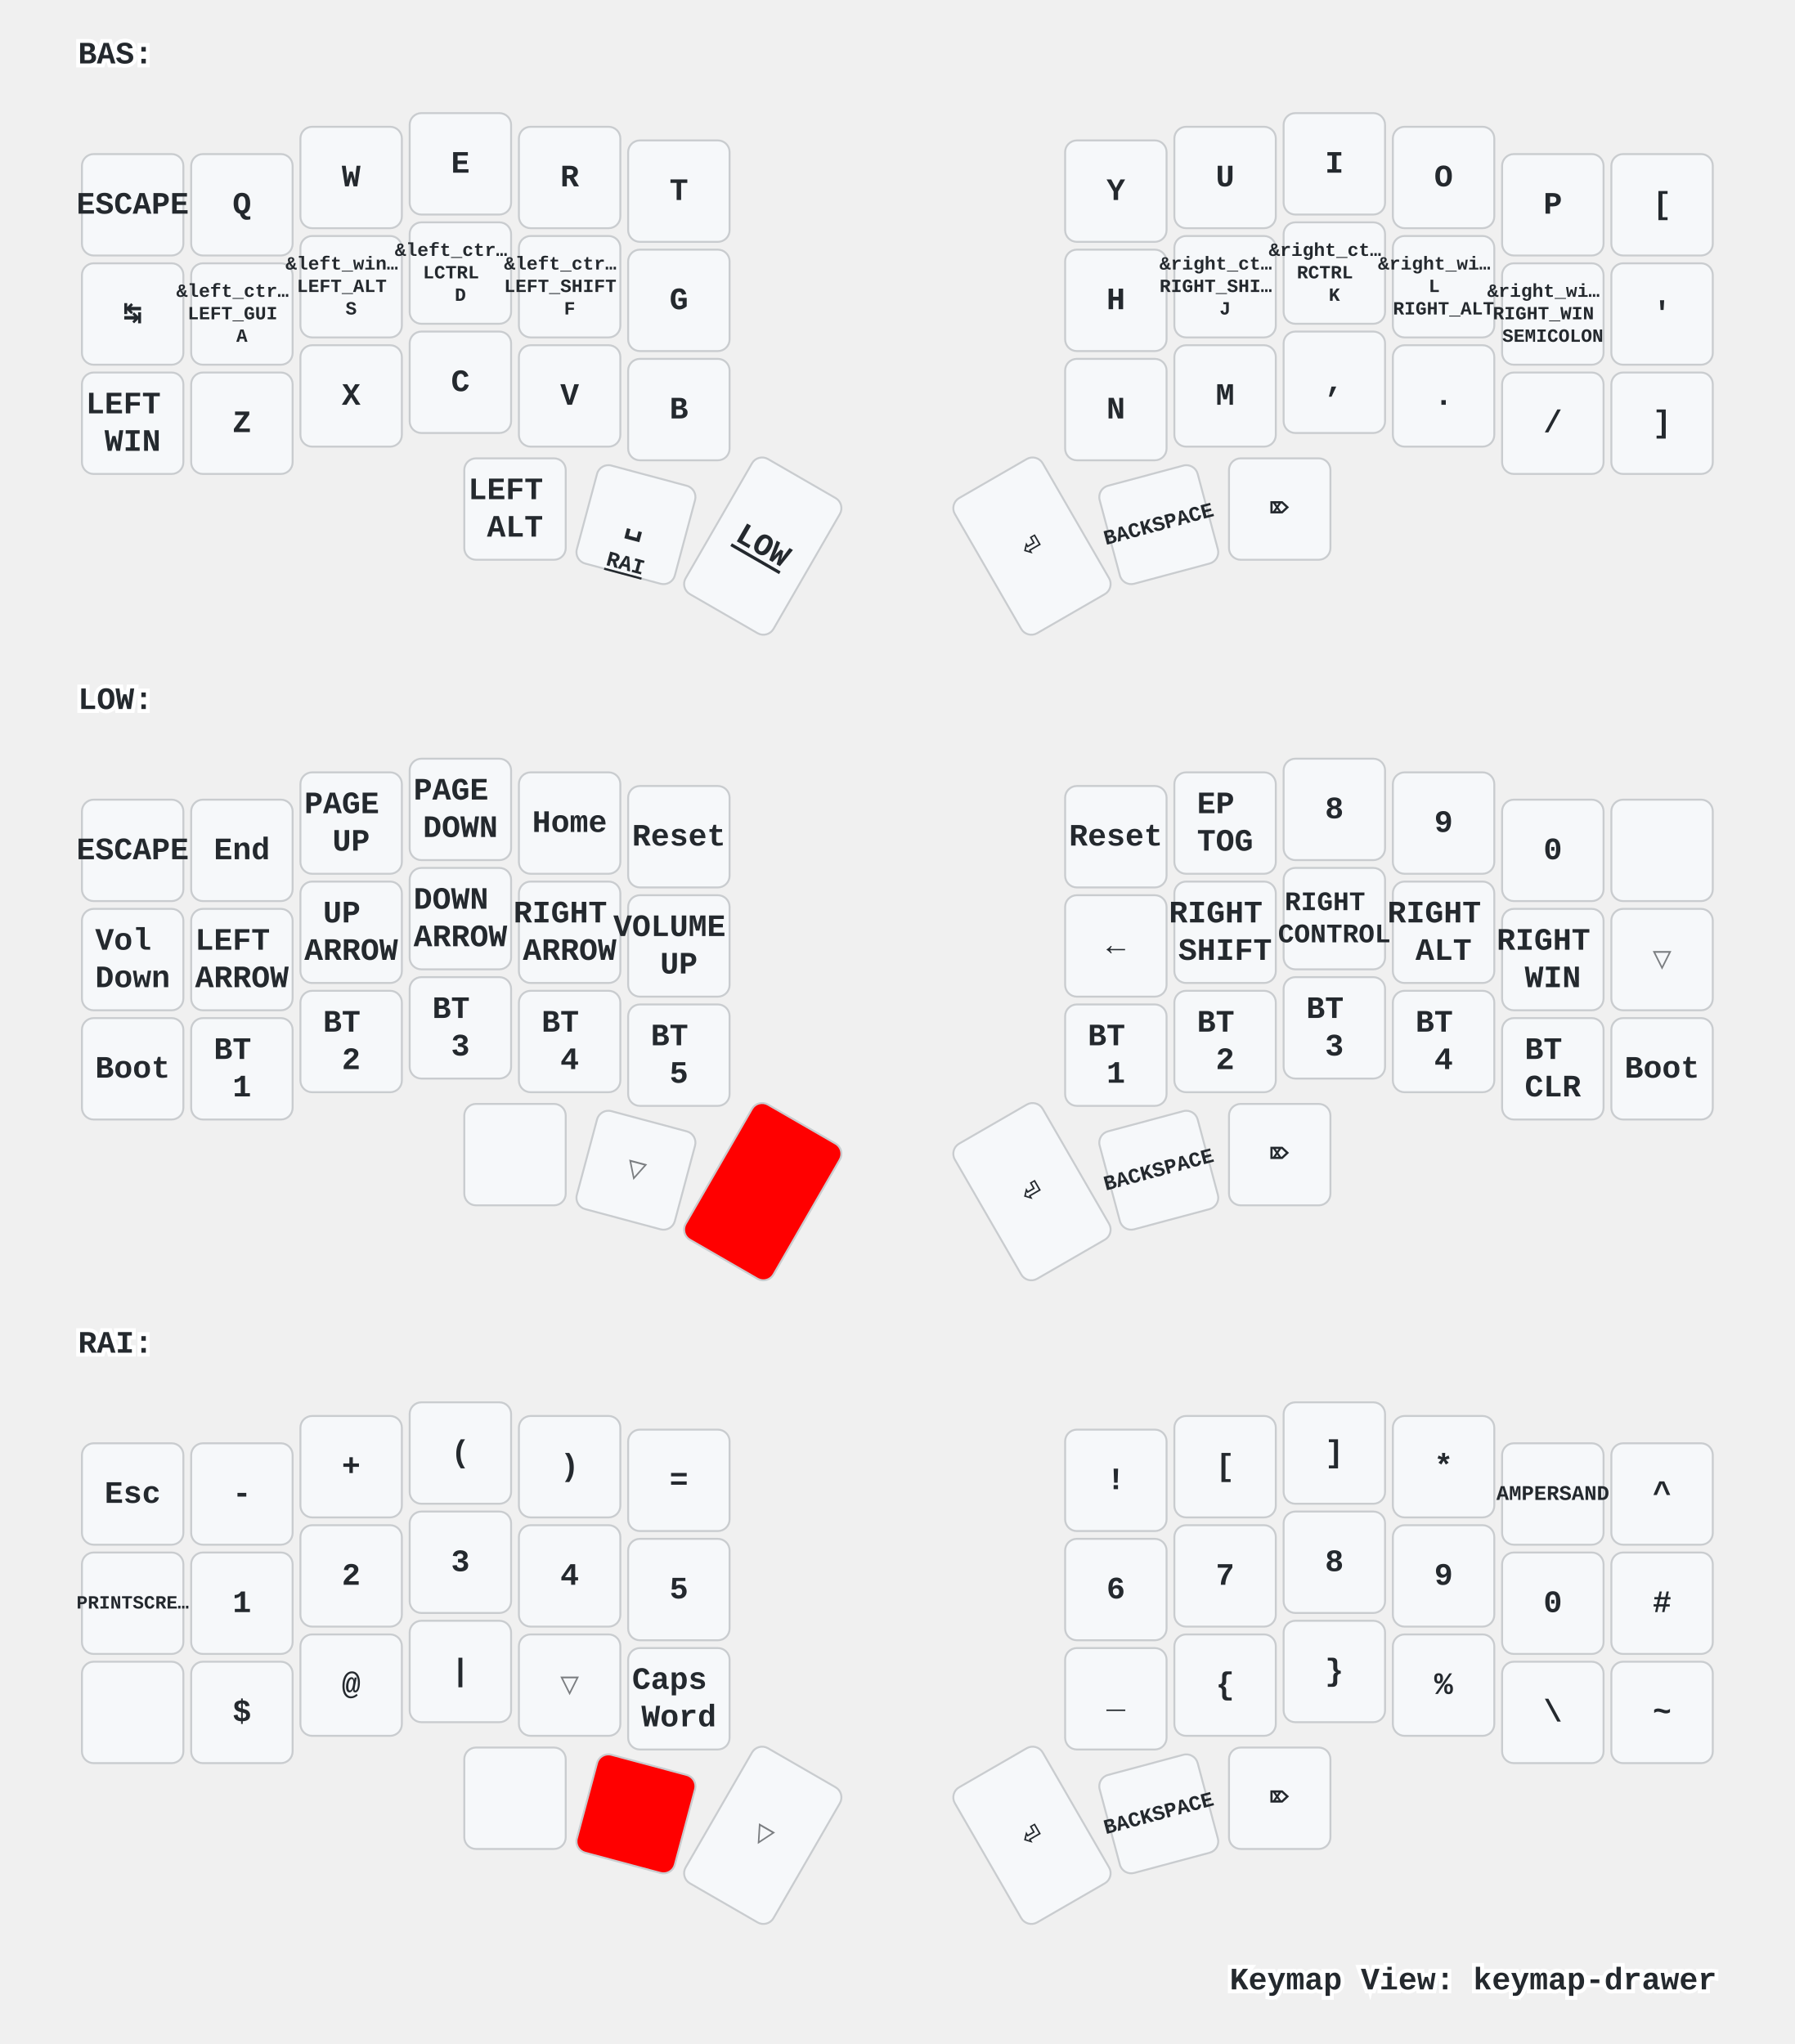
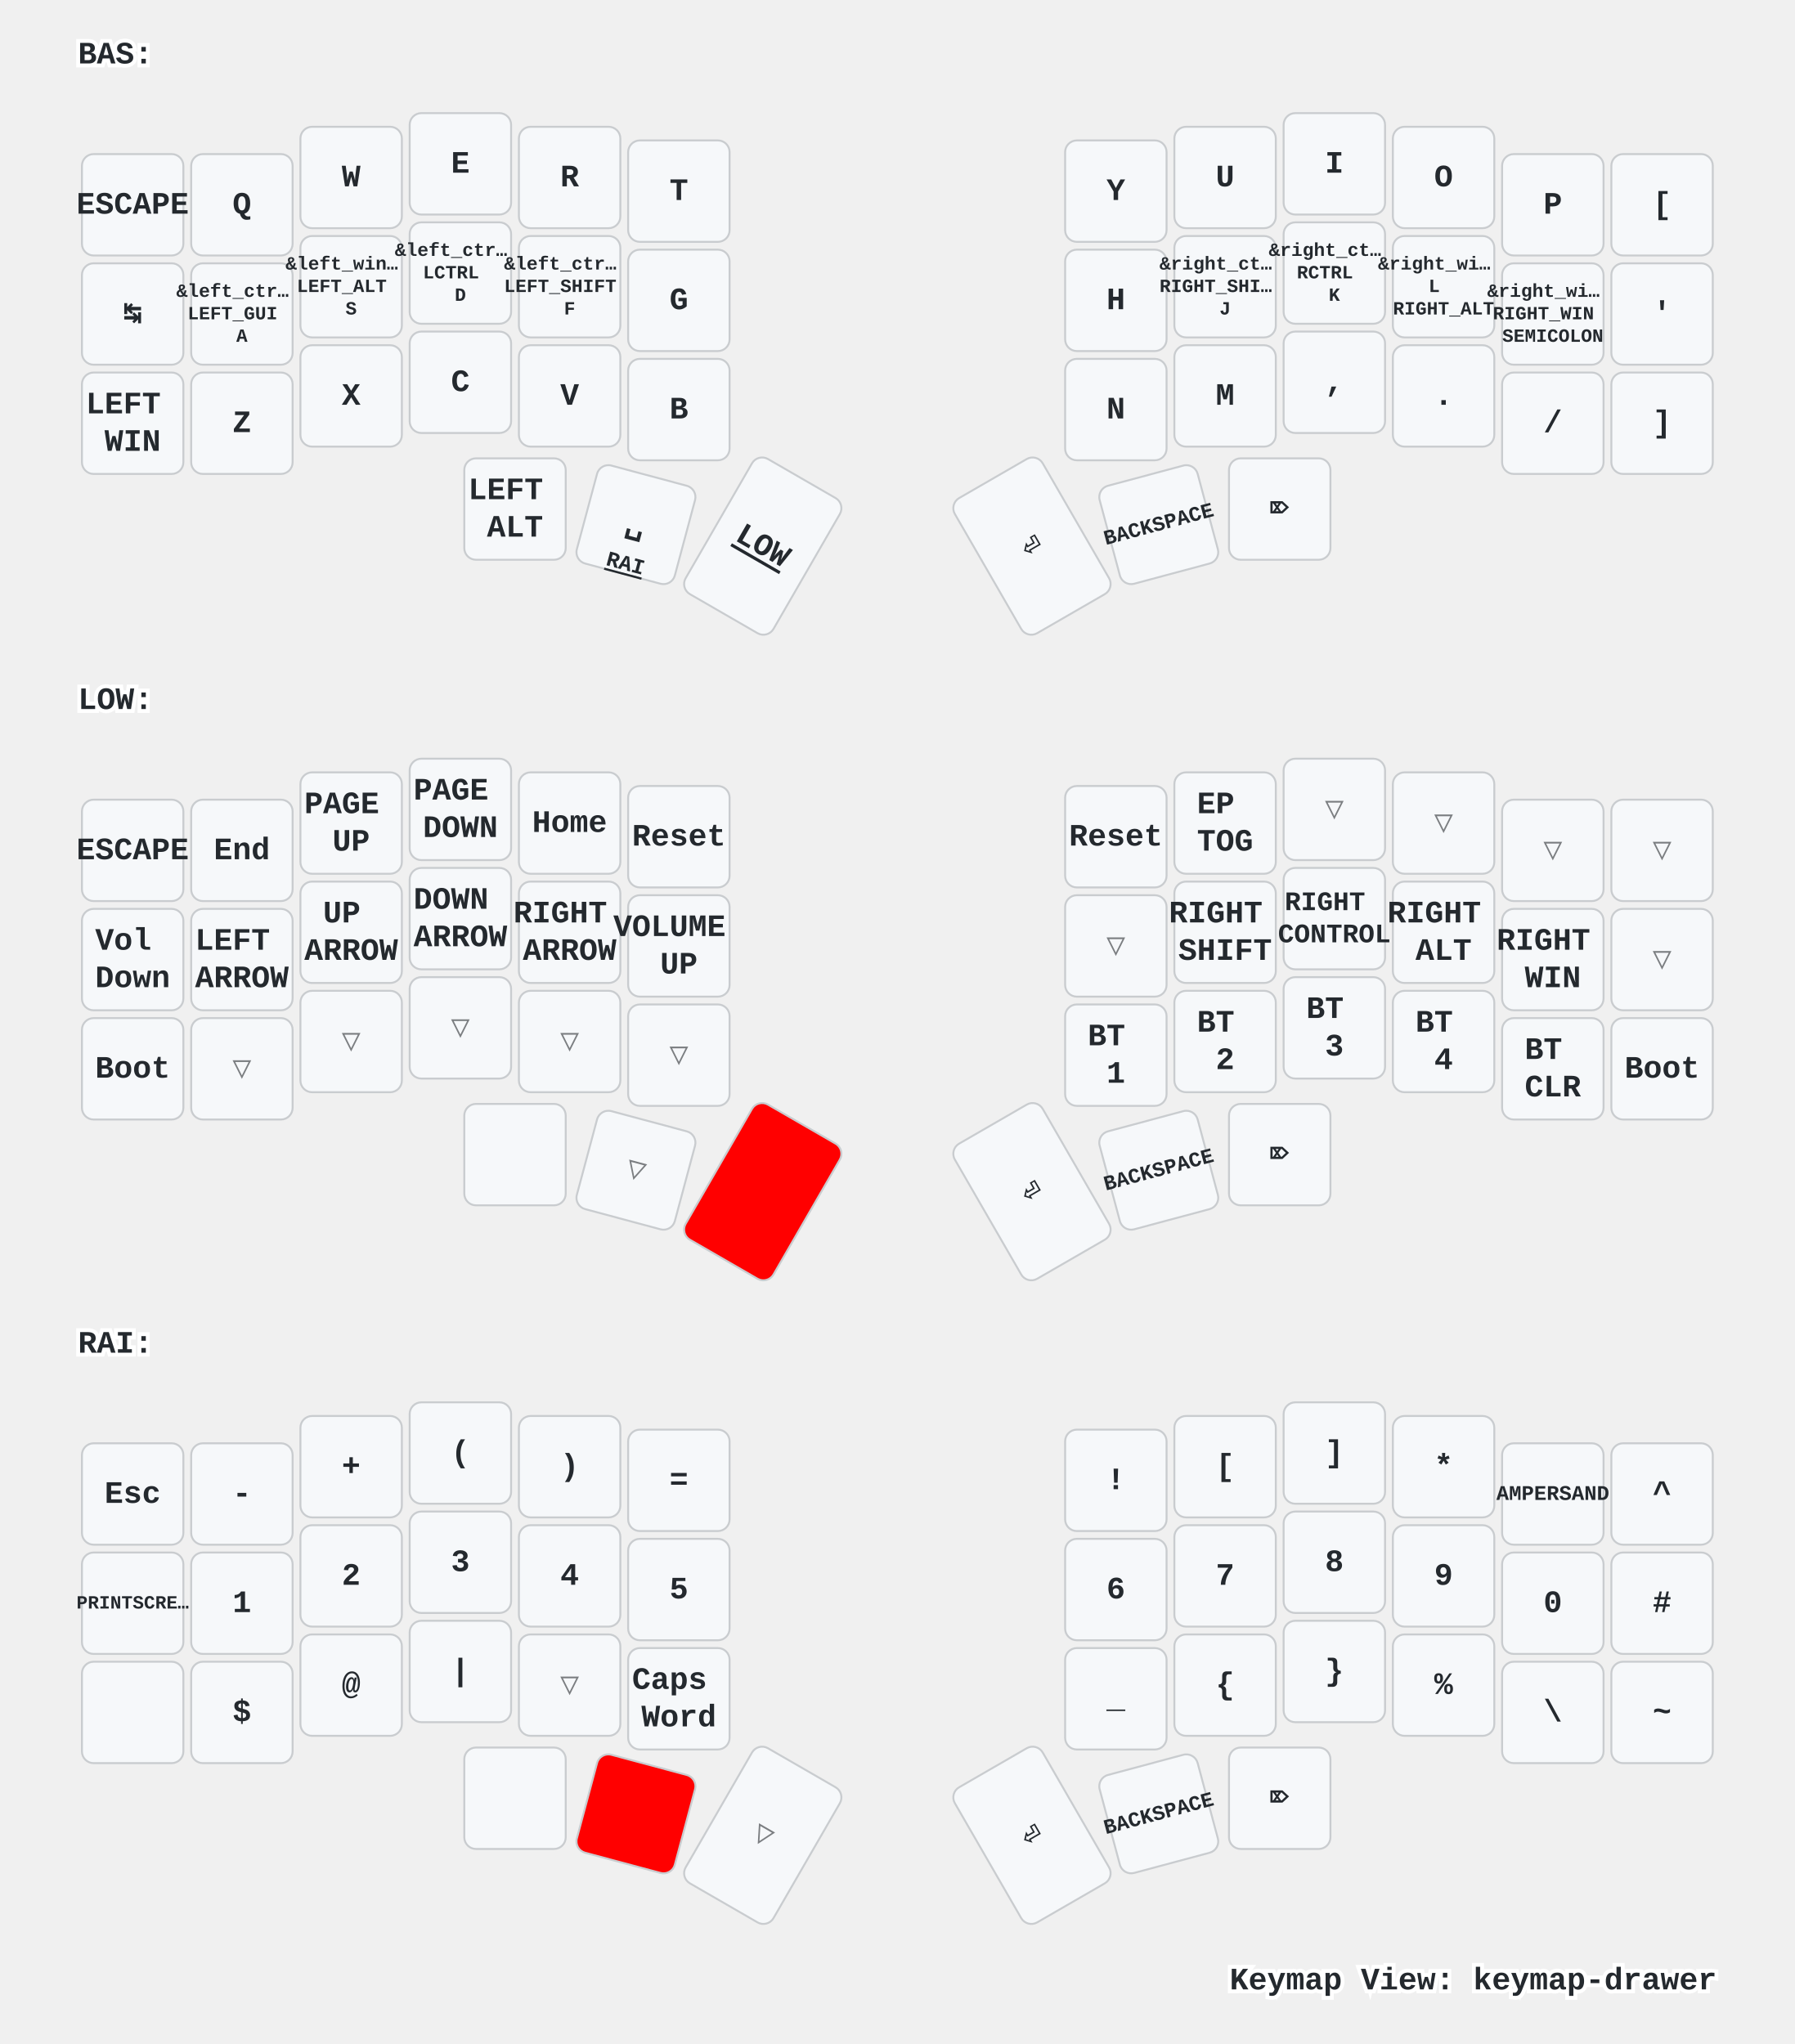
<svg xmlns="http://www.w3.org/2000/svg" xmlns:xlink="http://www.w3.org/1999/xlink" width="920" height="1048" viewBox="0 0 920 1048" class="keymap">
  <defs>/* start glyphs */
<svg id="mdi:apple-keyboard-command">
      <svg id="mdi-apple-keyboard-command" viewBox="0 0 24 24">
        <path d="M6,2A4,4 0 0,1 10,6V8H14V6A4,4 0 0,1 18,2A4,4 0 0,1 22,6A4,4 0 0,1 18,10H16V14H18A4,4 0 0,1 22,18A4,4 0 0,1 18,22A4,4 0 0,1 14,18V16H10V18A4,4 0 0,1 6,22A4,4 0 0,1 2,18A4,4 0 0,1 6,14H8V10H6A4,4 0 0,1 2,6A4,4 0 0,1 6,2M16,18A2,2 0 0,0 18,20A2,2 0 0,0 20,18A2,2 0 0,0 18,16H16V18M14,10H10V14H14V10M6,16A2,2 0 0,0 4,18A2,2 0 0,0 6,20A2,2 0 0,0 8,18V16H6M8,6A2,2 0 0,0 6,4A2,2 0 0,0 4,6A2,2 0 0,0 6,8H8V6M18,8A2,2 0 0,0 20,6A2,2 0 0,0 18,4A2,2 0 0,0 16,6V8H18Z" />
      </svg>
    </svg>
    <svg id="mdi:apple-keyboard-shift">
      <svg id="mdi-apple-keyboard-shift" viewBox="0 0 24 24">
        <path d="M15,18V12H17.17L12,6.83L6.83,12H9V18H15M12,4L22,14H17V20H7V14H2L12,4Z" />
-       </svg>
-     </svg>
-     <svg id="mdi:backspace-outline">
-       <svg id="mdi-backspace-outline" viewBox="0 0 24 24">
-         <path d="M19,15.59L17.59,17L14,13.41L10.41,17L9,15.59L12.59,12L9,8.41L10.41,7L14,10.59L17.59,7L19,8.41L15.41,12L19,15.59M22,3A2,2 0 0,1 24,5V19A2,2 0 0,1 22,21H7C6.31,21 5.77,20.64 5.41,20.11L0,12L5.41,3.88C5.77,3.35 6.31,3 7,3H22M22,5H7L2.28,12L7,19H22V5Z" />
      </svg>
    </svg>
  </defs>/* end glyphs */
<style>/* inherit to force styles through use tags */
svg path {
    fill: inherit;
}

/* font and background color specifications */
svg.keymap {
    font-family: SFMono-Regular,Consolas,Liberation Mono,Menlo,monospace;
    font-size: 14px;
    font-kerning: normal;
    text-rendering: optimizeLegibility;
    fill: #24292e;
}

/* default key styling */
rect.key {
    fill: #f6f8fa;
}

rect.key, rect.combo {
    stroke: #c9cccf;
    stroke-width: 1;
}

/* default key side styling, only used is draw_key_sides is set */
rect.side {
    filter: brightness(90%);
}

/* color accent for combo boxes */
rect.combo, rect.combo-separate {
    fill: #cdf;
}

/* color accent for held keys */
rect.held, rect.combo.held {
    fill: #fdd;
}

/* color accent for ghost (optional) keys */
rect.ghost, rect.combo.ghost {
    stroke-dasharray: 4, 4;
    stroke-width: 2;
}

text {
    text-anchor: middle;
    dominant-baseline: middle;
}

/* styling for layer labels */
text.label {
    font-weight: bold;
    text-anchor: start;
    stroke: white;
    stroke-width: 4;
    paint-order: stroke;
}

/* styling for optional footer */
text.footer {
    text-anchor: end;
    dominant-baseline: auto;
    stroke: white;
    stroke-width: 4;
    paint-order: stroke;
}

/* styling for combo tap, and key non-tap label text */
text.combo, text.hold, text.shifted, text.left, text.right {
    font-size: 11px;
}

text.hold {
    text-anchor: middle;
    dominant-baseline: auto;
}

text.shifted {
    text-anchor: middle;
    dominant-baseline: hanging;
}

text.left {
    text-anchor: start;
}

text.right {
    text-anchor: end;
}

text.layer-activator {
    text-decoration: underline;
}

/* styling for hold/shifted label text in combo box */
text.combo.hold, text.combo.shifted, text.combo.left, text.combo.right {
    font-size: 8px;
}

/* lighter symbol for transparent keys */
text.trans {
    fill: #7b7e81;
}

/* styling for combo dendrons */
path.combo {
    stroke-width: 1;
    stroke: gray;
    fill: none;
}

/* Start Tabler Icons Cleanup */
/* cannot use height/width with glyphs */
.icon-tabler &gt; path {
    fill: inherit;
    stroke: inherit;
    stroke-width: 2;
}
/* hide tabler's default box */
.icon-tabler &gt; path[stroke="none"][fill="none"] {
    visibility: hidden;
}
/* End Tabler Icons Cleanup */

/* For default sytles, see https://github.com/caksoylar/keymap-drawer/blob/main/keymap_drawer/config.py#L85 */

svg.keymap {
  font-family: Ubuntu Mono, Inconsolata, Consolas, Liberation Mono, Menlo, monospace;
  font-size: 16px;
  font-weight: bold;
  text-rendering: optimizeLegibility;
}

/* Color accent for held keys
red = #f00
green = #0f0
blue = #00f
yellow = #ff0
cyan = #0ff
magenta = #f0f
white = #fff
black = #000
grey = #888
light grey = #ccc
#ffc
*/
rect.held, rect.combo.held {
    fill: #f00;
}

/* Technique borrowed and extended from https://github.com/englmaxi/zmk-config/blob/master/keymap-drawer/config.yaml */
.sym_sub_text.tap {
  translate: -5px 2px;
  font-size: 20px;
}
.sym_sub_text.shifted {
  translate: 10px 13px;
  font-size: 10px;
  opacity: 1.0;
}
.combo.sym_sub_text.tap {
  translate: -1px 1px;
}
.combo.sym_sub_text.shifted {
  translate: 7px 5px;
  font-size: 10px;
  opacity: 1.0;
}

/* Toggle */
.toggle.shifted {
  translate: -10px 12px;
}

.toggle.hold {
  translate: 13px -23px;
}

/* Variant for tap-dances */
.tap_dance.tap {
  translate: -7px 0px;
  font-size: 12px;
}
.tap_dance.shifted {
  translate: 7px 17px;
  font-size: 12px;
  opacity: 1.0;
}

/* Variant for symbol next to symbol */
.sym_by_sym.tap {
  translate: -6px 0px;
}
.sym_by_sym.shifted {
  translate: 10px 12px;
  opacity: 1.0;
}

.combo.sym_by_sym.tap {
  translate: -35px 0px;
}
.combo.sym_by_sym.shifted {
  translate: 35px 20px;
  opacity: 1.0;
}

.combo.sym_by_sym.hold {
  visibility: hidden;
}

/* hide hold box for combo sym_by_sym */
.combo.sym_by_sym.hold &gt; path[stroke="none"][fill="none"] {
  visibility: hidden;
}
</style>
  <g transform="translate(40, 0)" class="layer-BAS">
    <text x="0" y="28" class="label" id="BAS">BAS:</text>
    <g transform="translate(0, 56)">
      <g transform="translate(28, 49)" class="key keypos-0">
        <rect rx="6" ry="6" x="-26" y="-26" width="52" height="52" class="key" />
        <text x="0" y="0" class="key tap">ESCAPE</text>
      </g>
      <g transform="translate(84, 49)" class="key keypos-1">
        <rect rx="6" ry="6" x="-26" y="-26" width="52" height="52" class="key" />
        <text x="0" y="0" class="key tap">Q</text>
      </g>
      <g transform="translate(140, 35)" class="key keypos-2">
        <rect rx="6" ry="6" x="-26" y="-26" width="52" height="52" class="key" />
        <text x="0" y="0" class="key tap">W</text>
      </g>
      <g transform="translate(196, 28)" class="key keypos-3">
        <rect rx="6" ry="6" x="-26" y="-26" width="52" height="52" class="key" />
        <text x="0" y="0" class="key tap">E</text>
      </g>
      <g transform="translate(252, 35)" class="key keypos-4">
        <rect rx="6" ry="6" x="-26" y="-26" width="52" height="52" class="key" />
        <text x="0" y="0" class="key tap">R</text>
      </g>
      <g transform="translate(308, 42)" class="key keypos-5">
        <rect rx="6" ry="6" x="-26" y="-26" width="52" height="52" class="key" />
        <text x="0" y="0" class="key tap">T</text>
      </g>
      <g transform="translate(532, 42)" class="key keypos-6">
        <rect rx="6" ry="6" x="-26" y="-26" width="52" height="52" class="key" />
        <text x="0" y="0" class="key tap">Y</text>
      </g>
      <g transform="translate(588, 35)" class="key keypos-7">
        <rect rx="6" ry="6" x="-26" y="-26" width="52" height="52" class="key" />
        <text x="0" y="0" class="key tap">U</text>
      </g>
      <g transform="translate(644, 28)" class="key keypos-8">
        <rect rx="6" ry="6" x="-26" y="-26" width="52" height="52" class="key" />
        <text x="0" y="0" class="key tap">I</text>
      </g>
      <g transform="translate(700, 35)" class="key keypos-9">
        <rect rx="6" ry="6" x="-26" y="-26" width="52" height="52" class="key" />
        <text x="0" y="0" class="key tap">O</text>
      </g>
      <g transform="translate(756, 49)" class="key keypos-10">
        <rect rx="6" ry="6" x="-26" y="-26" width="52" height="52" class="key" />
        <text x="0" y="0" class="key tap">P</text>
      </g>
      <g transform="translate(812, 49)" class="key keypos-11">
        <rect rx="6" ry="6" x="-26" y="-26" width="52" height="52" class="key" />
        <text x="0" y="0" class="key tap">[</text>
      </g>
      <g transform="translate(28, 105)" class="key keypos-12">
        <rect rx="6" ry="6" x="-26" y="-26" width="52" height="52" class="key" />
        <text x="0" y="0" class="key tap">↹</text>
      </g>
      <g transform="translate(84, 105)" class="key keypos-13">
        <rect rx="6" ry="6" x="-26" y="-26" width="52" height="52" class="key" />
        <text x="0" y="0" class="key tap">
          <tspan x="0" dy="-1.2em" style="font-size: 60%">&amp;left_ctr…</tspan>
          <tspan x="0" dy="1.2em" style="font-size: 60%">LEFT_GUI</tspan>
          <tspan x="0" dy="1.2em" style="font-size: 60%">A</tspan>
        </text>
      </g>
      <g transform="translate(140, 91)" class="key keypos-14">
        <rect rx="6" ry="6" x="-26" y="-26" width="52" height="52" class="key" />
        <text x="0" y="0" class="key tap">
          <tspan x="0" dy="-1.2em" style="font-size: 60%">&amp;left_win…</tspan>
          <tspan x="0" dy="1.2em" style="font-size: 60%">LEFT_ALT</tspan>
          <tspan x="0" dy="1.2em" style="font-size: 60%">S</tspan>
        </text>
      </g>
      <g transform="translate(196, 84)" class="key keypos-15">
        <rect rx="6" ry="6" x="-26" y="-26" width="52" height="52" class="key" />
        <text x="0" y="0" class="key tap">
          <tspan x="0" dy="-1.2em" style="font-size: 60%">&amp;left_ctr…</tspan>
          <tspan x="0" dy="1.2em" style="font-size: 60%">LCTRL</tspan>
          <tspan x="0" dy="1.2em" style="font-size: 60%">D</tspan>
        </text>
      </g>
      <g transform="translate(252, 91)" class="key keypos-16">
        <rect rx="6" ry="6" x="-26" y="-26" width="52" height="52" class="key" />
        <text x="0" y="0" class="key tap">
          <tspan x="0" dy="-1.2em" style="font-size: 60%">&amp;left_ctr…</tspan>
          <tspan x="0" dy="1.2em" style="font-size: 60%">LEFT_SHIFT</tspan>
          <tspan x="0" dy="1.2em" style="font-size: 60%">F</tspan>
        </text>
      </g>
      <g transform="translate(308, 98)" class="key keypos-17">
        <rect rx="6" ry="6" x="-26" y="-26" width="52" height="52" class="key" />
        <text x="0" y="0" class="key tap">G</text>
      </g>
      <g transform="translate(532, 98)" class="key keypos-18">
        <rect rx="6" ry="6" x="-26" y="-26" width="52" height="52" class="key" />
        <text x="0" y="0" class="key tap">H</text>
      </g>
      <g transform="translate(588, 91)" class="key keypos-19">
        <rect rx="6" ry="6" x="-26" y="-26" width="52" height="52" class="key" />
        <text x="0" y="0" class="key tap">
          <tspan x="0" dy="-1.2em" style="font-size: 60%">&amp;right_ct…</tspan>
          <tspan x="0" dy="1.2em" style="font-size: 60%">RIGHT_SHI…</tspan>
          <tspan x="0" dy="1.2em" style="font-size: 60%">J</tspan>
        </text>
      </g>
      <g transform="translate(644, 84)" class="key keypos-20">
        <rect rx="6" ry="6" x="-26" y="-26" width="52" height="52" class="key" />
        <text x="0" y="0" class="key tap">
          <tspan x="0" dy="-1.2em" style="font-size: 60%">&amp;right_ct…</tspan>
          <tspan x="0" dy="1.2em" style="font-size: 60%">RCTRL</tspan>
          <tspan x="0" dy="1.2em" style="font-size: 60%">K</tspan>
        </text>
      </g>
      <g transform="translate(700, 91)" class="key keypos-21">
        <rect rx="6" ry="6" x="-26" y="-26" width="52" height="52" class="key" />
        <text x="0" y="0" class="key tap">
          <tspan x="0" dy="-1.2em" style="font-size: 60%">&amp;right_wi…</tspan>
          <tspan x="0" dy="1.2em" style="font-size: 60%">L</tspan>
          <tspan x="0" dy="1.2em" style="font-size: 60%">RIGHT_ALT</tspan>
        </text>
      </g>
      <g transform="translate(756, 105)" class="key keypos-22">
        <rect rx="6" ry="6" x="-26" y="-26" width="52" height="52" class="key" />
        <text x="0" y="0" class="key tap">
          <tspan x="0" dy="-1.2em" style="font-size: 60%">&amp;right_wi…</tspan>
          <tspan x="0" dy="1.2em" style="font-size: 60%">RIGHT_WIN</tspan>
          <tspan x="0" dy="1.2em" style="font-size: 60%">SEMICOLON</tspan>
        </text>
      </g>
      <g transform="translate(812, 105)" class="key keypos-23">
        <rect rx="6" ry="6" x="-26" y="-26" width="52" height="52" class="key" />
        <text x="0" y="0" class="key tap">'</text>
      </g>
      <g transform="translate(28, 161)" class="key keypos-24">
        <rect rx="6" ry="6" x="-26" y="-26" width="52" height="52" class="key" />
        <text x="0" y="0" class="key tap">
          <tspan x="0" dy="-0.6em">LEFT</tspan>
          <tspan x="0" dy="1.2em">WIN</tspan>
        </text>
      </g>
      <g transform="translate(84, 161)" class="key keypos-25">
        <rect rx="6" ry="6" x="-26" y="-26" width="52" height="52" class="key" />
        <text x="0" y="0" class="key tap">Z</text>
      </g>
      <g transform="translate(140, 147)" class="key keypos-26">
        <rect rx="6" ry="6" x="-26" y="-26" width="52" height="52" class="key" />
        <text x="0" y="0" class="key tap">X</text>
      </g>
      <g transform="translate(196, 140)" class="key keypos-27">
        <rect rx="6" ry="6" x="-26" y="-26" width="52" height="52" class="key" />
        <text x="0" y="0" class="key tap">C</text>
      </g>
      <g transform="translate(252, 147)" class="key keypos-28">
        <rect rx="6" ry="6" x="-26" y="-26" width="52" height="52" class="key" />
        <text x="0" y="0" class="key tap">V</text>
      </g>
      <g transform="translate(308, 154)" class="key keypos-29">
        <rect rx="6" ry="6" x="-26" y="-26" width="52" height="52" class="key" />
        <text x="0" y="0" class="key tap">B</text>
      </g>
      <g transform="translate(532, 154)" class="key keypos-30">
        <rect rx="6" ry="6" x="-26" y="-26" width="52" height="52" class="key" />
        <text x="0" y="0" class="key tap">N</text>
      </g>
      <g transform="translate(588, 147)" class="key keypos-31">
        <rect rx="6" ry="6" x="-26" y="-26" width="52" height="52" class="key" />
        <text x="0" y="0" class="key tap">M</text>
      </g>
      <g transform="translate(644, 140)" class="key keypos-32">
        <rect rx="6" ry="6" x="-26" y="-26" width="52" height="52" class="key" />
        <text x="0" y="0" class="key tap">,</text>
      </g>
      <g transform="translate(700, 147)" class="key keypos-33">
        <rect rx="6" ry="6" x="-26" y="-26" width="52" height="52" class="key" />
        <text x="0" y="0" class="key tap">.</text>
      </g>
      <g transform="translate(756, 161)" class="key keypos-34">
        <rect rx="6" ry="6" x="-26" y="-26" width="52" height="52" class="key" />
        <text x="0" y="0" class="key tap">/</text>
      </g>
      <g transform="translate(812, 161)" class="key keypos-35">
        <rect rx="6" ry="6" x="-26" y="-26" width="52" height="52" class="key" />
        <text x="0" y="0" class="key tap">]</text>
      </g>
      <g transform="translate(224, 205)" class="key keypos-36">
        <rect rx="6" ry="6" x="-26" y="-26" width="52" height="52" class="key" />
        <text x="0" y="0" class="key tap">
          <tspan x="0" dy="-0.6em">LEFT</tspan>
          <tspan x="0" dy="1.2em">ALT</tspan>
        </text>
      </g>
      <g transform="translate(286, 213) rotate(15.0)" class="key keypos-37">
        <rect rx="6" ry="6" x="-26" y="-26" width="52" height="52" class="key" />
        <text x="0" y="0" class="key tap">␣</text>
        <a href="#RAI">
          <text x="0" y="24" class="key hold layer-activator">RAI</text>
        </a>
      </g>
      <g transform="translate(351, 224) rotate(30.0)" class="key keypos-38">
        <rect rx="6" ry="6" x="-26" y="-40" width="52" height="80" class="key" />
        <a href="#LOW">
          <text x="0" y="0" class="key tap layer-activator">LOW</text>
        </a>
      </g>
      <g transform="translate(489, 224) rotate(-30.0)" class="key keypos-39">
        <rect rx="6" ry="6" x="-26" y="-40" width="52" height="80" class="key" />
        <text x="0" y="0" class="key tap">⏎</text>
      </g>
      <g transform="translate(554, 213) rotate(-15.0)" class="key keypos-40">
        <rect rx="6" ry="6" x="-26" y="-26" width="52" height="52" class="key" />
        <text x="0" y="0" class="key tap">
          <tspan style="font-size: 67%">BACKSPACE</tspan>
        </text>
      </g>
      <g transform="translate(616, 205)" class="key keypos-41">
        <rect rx="6" ry="6" x="-26" y="-26" width="52" height="52" class="key" />
        <text x="0" y="0" class="key tap">⌦</text>
      </g>
    </g>
  </g>
  <g transform="translate(40, 331)" class="layer-LOW">
    <text x="0" y="28" class="label" id="LOW">LOW:</text>
    <g transform="translate(0, 56)">
      <g transform="translate(28, 49)" class="key keypos-0">
        <rect rx="6" ry="6" x="-26" y="-26" width="52" height="52" class="key" />
        <text x="0" y="0" class="key tap">ESCAPE</text>
      </g>
      <g transform="translate(84, 49)" class="key keypos-1">
        <rect rx="6" ry="6" x="-26" y="-26" width="52" height="52" class="key" />
        <text x="0" y="0" class="key tap">End</text>
      </g>
      <g transform="translate(140, 35)" class="key keypos-2">
        <rect rx="6" ry="6" x="-26" y="-26" width="52" height="52" class="key" />
        <text x="0" y="0" class="key tap">
          <tspan x="0" dy="-0.6em">PAGE</tspan>
          <tspan x="0" dy="1.2em">UP</tspan>
        </text>
      </g>
      <g transform="translate(196, 28)" class="key keypos-3">
        <rect rx="6" ry="6" x="-26" y="-26" width="52" height="52" class="key" />
        <text x="0" y="0" class="key tap">
          <tspan x="0" dy="-0.6em">PAGE</tspan>
          <tspan x="0" dy="1.2em">DOWN</tspan>
        </text>
      </g>
      <g transform="translate(252, 35)" class="key keypos-4">
        <rect rx="6" ry="6" x="-26" y="-26" width="52" height="52" class="key" />
        <text x="0" y="0" class="key tap">Home</text>
      </g>
      <g transform="translate(308, 42)" class="key keypos-5">
        <rect rx="6" ry="6" x="-26" y="-26" width="52" height="52" class="key" />
        <text x="0" y="0" class="key tap">Reset</text>
      </g>
      <g transform="translate(532, 42)" class="key keypos-6">
        <rect rx="6" ry="6" x="-26" y="-26" width="52" height="52" class="key" />
        <text x="0" y="0" class="key tap">Reset</text>
      </g>
      <g transform="translate(588, 35)" class="key keypos-7">
        <rect rx="6" ry="6" x="-26" y="-26" width="52" height="52" class="key" />
        <text x="0" y="0" class="key tap">
          <tspan x="0" dy="-0.6em">EP</tspan>
          <tspan x="0" dy="1.2em">TOG</tspan>
        </text>
      </g>
-       <g transform="translate(644, 28)" class="key keypos-8">
-         <rect rx="6" ry="6" x="-26" y="-26" width="52" height="52" class="key" />
-         <text x="0" y="0" class="key tap">8</text>
-       </g>
-       <g transform="translate(700, 35)" class="key keypos-9">
-         <rect rx="6" ry="6" x="-26" y="-26" width="52" height="52" class="key" />
-         <text x="0" y="0" class="key tap">9</text>
-       </g>
-       <g transform="translate(756, 49)" class="key keypos-10">
-         <rect rx="6" ry="6" x="-26" y="-26" width="52" height="52" class="key" />
-         <text x="0" y="0" class="key tap">0</text>
-       </g>
-       <g transform="translate(812, 49)" class="key keypos-11">
-         <rect rx="6" ry="6" x="-26" y="-26" width="52" height="52" class="key" />
-         <use href="#mdi:backspace-outline" xlink:href="#mdi:backspace-outline" x="-9" y="-9" height="18" width="18.0" class="key tap glyph mdi:backspace-outline" />
+       <g transform="translate(644, 28)" class="key trans keypos-8">
+         <rect rx="6" ry="6" x="-26" y="-26" width="52" height="52" class="key trans" />
+         <text x="0" y="0" class="key trans tap">▽</text>
+       </g>
+       <g transform="translate(700, 35)" class="key trans keypos-9">
+         <rect rx="6" ry="6" x="-26" y="-26" width="52" height="52" class="key trans" />
+         <text x="0" y="0" class="key trans tap">▽</text>
+       </g>
+       <g transform="translate(756, 49)" class="key trans keypos-10">
+         <rect rx="6" ry="6" x="-26" y="-26" width="52" height="52" class="key trans" />
+         <text x="0" y="0" class="key trans tap">▽</text>
+       </g>
+       <g transform="translate(812, 49)" class="key trans keypos-11">
+         <rect rx="6" ry="6" x="-26" y="-26" width="52" height="52" class="key trans" />
+         <text x="0" y="0" class="key trans tap">▽</text>
      </g>
      <g transform="translate(28, 105)" class="key keypos-12">
        <rect rx="6" ry="6" x="-26" y="-26" width="52" height="52" class="key" />
        <text x="0" y="0" class="key tap">
          <tspan x="0" dy="-0.6em">Vol</tspan>
          <tspan x="0" dy="1.2em">Down</tspan>
        </text>
      </g>
      <g transform="translate(84, 105)" class="key keypos-13">
        <rect rx="6" ry="6" x="-26" y="-26" width="52" height="52" class="key" />
        <text x="0" y="0" class="key tap">
          <tspan x="0" dy="-0.6em">LEFT</tspan>
          <tspan x="0" dy="1.2em">ARROW</tspan>
        </text>
      </g>
      <g transform="translate(140, 91)" class="key keypos-14">
        <rect rx="6" ry="6" x="-26" y="-26" width="52" height="52" class="key" />
        <text x="0" y="0" class="key tap">
          <tspan x="0" dy="-0.6em">UP</tspan>
          <tspan x="0" dy="1.2em">ARROW</tspan>
        </text>
      </g>
      <g transform="translate(196, 84)" class="key keypos-15">
        <rect rx="6" ry="6" x="-26" y="-26" width="52" height="52" class="key" />
        <text x="0" y="0" class="key tap">
          <tspan x="0" dy="-0.6em">DOWN</tspan>
          <tspan x="0" dy="1.2em">ARROW</tspan>
        </text>
      </g>
      <g transform="translate(252, 91)" class="key keypos-16">
        <rect rx="6" ry="6" x="-26" y="-26" width="52" height="52" class="key" />
        <text x="0" y="0" class="key tap">
          <tspan x="0" dy="-0.6em">RIGHT</tspan>
          <tspan x="0" dy="1.2em">ARROW</tspan>
        </text>
      </g>
      <g transform="translate(308, 98)" class="key keypos-17">
        <rect rx="6" ry="6" x="-26" y="-26" width="52" height="52" class="key" />
        <text x="0" y="0" class="key tap">
          <tspan x="0" dy="-0.6em">VOLUME</tspan>
          <tspan x="0" dy="1.2em">UP</tspan>
        </text>
      </g>
-       <g transform="translate(532, 98)" class="key keypos-18">
-         <rect rx="6" ry="6" x="-26" y="-26" width="52" height="52" class="key" />
-         <text x="0" y="0" class="key tap">←</text>
+       <g transform="translate(532, 98)" class="key trans keypos-18">
+         <rect rx="6" ry="6" x="-26" y="-26" width="52" height="52" class="key trans" />
+         <text x="0" y="0" class="key trans tap">▽</text>
      </g>
      <g transform="translate(588, 91)" class="key keypos-19">
        <rect rx="6" ry="6" x="-26" y="-26" width="52" height="52" class="key" />
        <text x="0" y="0" class="key tap">
          <tspan x="0" dy="-0.6em">RIGHT</tspan>
          <tspan x="0" dy="1.2em">SHIFT</tspan>
        </text>
      </g>
      <g transform="translate(644, 84)" class="key keypos-20">
        <rect rx="6" ry="6" x="-26" y="-26" width="52" height="52" class="key" />
        <text x="0" y="0" class="key tap">
          <tspan x="0" dy="-0.6em" style="font-size: 86%">RIGHT</tspan>
          <tspan x="0" dy="1.2em" style="font-size: 86%">CONTROL</tspan>
        </text>
      </g>
      <g transform="translate(700, 91)" class="key keypos-21">
        <rect rx="6" ry="6" x="-26" y="-26" width="52" height="52" class="key" />
        <text x="0" y="0" class="key tap">
          <tspan x="0" dy="-0.6em">RIGHT</tspan>
          <tspan x="0" dy="1.2em">ALT</tspan>
        </text>
      </g>
      <g transform="translate(756, 105)" class="key keypos-22">
        <rect rx="6" ry="6" x="-26" y="-26" width="52" height="52" class="key" />
        <text x="0" y="0" class="key tap">
          <tspan x="0" dy="-0.6em">RIGHT</tspan>
          <tspan x="0" dy="1.2em">WIN</tspan>
        </text>
      </g>
      <g transform="translate(812, 105)" class="key trans keypos-23">
        <rect rx="6" ry="6" x="-26" y="-26" width="52" height="52" class="key trans" />
        <text x="0" y="0" class="key trans tap">▽</text>
      </g>
      <g transform="translate(28, 161)" class="key keypos-24">
        <rect rx="6" ry="6" x="-26" y="-26" width="52" height="52" class="key" />
        <text x="0" y="0" class="key tap">Boot</text>
      </g>
-       <g transform="translate(84, 161)" class="key keypos-25">
-         <rect rx="6" ry="6" x="-26" y="-26" width="52" height="52" class="key" />
-         <text x="0" y="0" class="key tap">
-           <tspan x="0" dy="-0.6em">BT</tspan>
-           <tspan x="0" dy="1.2em">1</tspan>
-         </text>
-       </g>
-       <g transform="translate(140, 147)" class="key keypos-26">
-         <rect rx="6" ry="6" x="-26" y="-26" width="52" height="52" class="key" />
-         <text x="0" y="0" class="key tap">
-           <tspan x="0" dy="-0.6em">BT</tspan>
-           <tspan x="0" dy="1.2em">2</tspan>
-         </text>
-       </g>
-       <g transform="translate(196, 140)" class="key keypos-27">
-         <rect rx="6" ry="6" x="-26" y="-26" width="52" height="52" class="key" />
-         <text x="0" y="0" class="key tap">
-           <tspan x="0" dy="-0.6em">BT</tspan>
-           <tspan x="0" dy="1.2em">3</tspan>
-         </text>
-       </g>
-       <g transform="translate(252, 147)" class="key keypos-28">
-         <rect rx="6" ry="6" x="-26" y="-26" width="52" height="52" class="key" />
-         <text x="0" y="0" class="key tap">
-           <tspan x="0" dy="-0.6em">BT</tspan>
-           <tspan x="0" dy="1.2em">4</tspan>
-         </text>
-       </g>
-       <g transform="translate(308, 154)" class="key keypos-29">
-         <rect rx="6" ry="6" x="-26" y="-26" width="52" height="52" class="key" />
-         <text x="0" y="0" class="key tap">
-           <tspan x="0" dy="-0.6em">BT</tspan>
-           <tspan x="0" dy="1.2em">5</tspan>
-         </text>
+       <g transform="translate(84, 161)" class="key trans keypos-25">
+         <rect rx="6" ry="6" x="-26" y="-26" width="52" height="52" class="key trans" />
+         <text x="0" y="0" class="key trans tap">▽</text>
+       </g>
+       <g transform="translate(140, 147)" class="key trans keypos-26">
+         <rect rx="6" ry="6" x="-26" y="-26" width="52" height="52" class="key trans" />
+         <text x="0" y="0" class="key trans tap">▽</text>
+       </g>
+       <g transform="translate(196, 140)" class="key trans keypos-27">
+         <rect rx="6" ry="6" x="-26" y="-26" width="52" height="52" class="key trans" />
+         <text x="0" y="0" class="key trans tap">▽</text>
+       </g>
+       <g transform="translate(252, 147)" class="key trans keypos-28">
+         <rect rx="6" ry="6" x="-26" y="-26" width="52" height="52" class="key trans" />
+         <text x="0" y="0" class="key trans tap">▽</text>
+       </g>
+       <g transform="translate(308, 154)" class="key trans keypos-29">
+         <rect rx="6" ry="6" x="-26" y="-26" width="52" height="52" class="key trans" />
+         <text x="0" y="0" class="key trans tap">▽</text>
      </g>
      <g transform="translate(532, 154)" class="key keypos-30">
        <rect rx="6" ry="6" x="-26" y="-26" width="52" height="52" class="key" />
        <text x="0" y="0" class="key tap">
          <tspan x="0" dy="-0.6em">BT</tspan>
          <tspan x="0" dy="1.2em">1</tspan>
        </text>
      </g>
      <g transform="translate(588, 147)" class="key keypos-31">
        <rect rx="6" ry="6" x="-26" y="-26" width="52" height="52" class="key" />
        <text x="0" y="0" class="key tap">
          <tspan x="0" dy="-0.6em">BT</tspan>
          <tspan x="0" dy="1.2em">2</tspan>
        </text>
      </g>
      <g transform="translate(644, 140)" class="key keypos-32">
        <rect rx="6" ry="6" x="-26" y="-26" width="52" height="52" class="key" />
        <text x="0" y="0" class="key tap">
          <tspan x="0" dy="-0.6em">BT</tspan>
          <tspan x="0" dy="1.2em">3</tspan>
        </text>
      </g>
      <g transform="translate(700, 147)" class="key keypos-33">
        <rect rx="6" ry="6" x="-26" y="-26" width="52" height="52" class="key" />
        <text x="0" y="0" class="key tap">
          <tspan x="0" dy="-0.6em">BT</tspan>
          <tspan x="0" dy="1.2em">4</tspan>
        </text>
      </g>
      <g transform="translate(756, 161)" class="key keypos-34">
        <rect rx="6" ry="6" x="-26" y="-26" width="52" height="52" class="key" />
        <text x="0" y="0" class="key tap">
          <tspan x="0" dy="-0.6em">BT</tspan>
          <tspan x="0" dy="1.2em">CLR</tspan>
        </text>
      </g>
      <g transform="translate(812, 161)" class="key keypos-35">
        <rect rx="6" ry="6" x="-26" y="-26" width="52" height="52" class="key" />
        <text x="0" y="0" class="key tap">Boot</text>
      </g>
      <g transform="translate(224, 205)" class="key keypos-36">
        <rect rx="6" ry="6" x="-26" y="-26" width="52" height="52" class="key" />
        <use href="#mdi:apple-keyboard-command" xlink:href="#mdi:apple-keyboard-command" x="-9" y="-9" height="18" width="18.0" class="key tap glyph mdi:apple-keyboard-command" />
      </g>
      <g transform="translate(286, 213) rotate(15.0)" class="key trans keypos-37">
        <rect rx="6" ry="6" x="-26" y="-26" width="52" height="52" class="key trans" />
        <text x="0" y="0" class="key trans tap">▽</text>
      </g>
      <g transform="translate(351, 224) rotate(30.0)" class="key held keypos-38">
        <rect rx="6" ry="6" x="-26" y="-40" width="52" height="80" class="key held" />
      </g>
      <g transform="translate(489, 224) rotate(-30.0)" class="key keypos-39">
        <rect rx="6" ry="6" x="-26" y="-40" width="52" height="80" class="key" />
        <text x="0" y="0" class="key tap">⏎</text>
      </g>
      <g transform="translate(554, 213) rotate(-15.0)" class="key keypos-40">
        <rect rx="6" ry="6" x="-26" y="-26" width="52" height="52" class="key" />
        <text x="0" y="0" class="key tap">
          <tspan style="font-size: 67%">BACKSPACE</tspan>
        </text>
      </g>
      <g transform="translate(616, 205)" class="key keypos-41">
        <rect rx="6" ry="6" x="-26" y="-26" width="52" height="52" class="key" />
        <text x="0" y="0" class="key tap">⌦</text>
      </g>
    </g>
  </g>
  <g transform="translate(40, 661)" class="layer-RAI">
    <text x="0" y="28" class="label" id="RAI">RAI:</text>
    <g transform="translate(0, 56)">
      <g transform="translate(28, 49)" class="key keypos-0">
        <rect rx="6" ry="6" x="-26" y="-26" width="52" height="52" class="key" />
        <text x="0" y="0" class="key tap">Esc</text>
      </g>
      <g transform="translate(84, 49)" class="key keypos-1">
        <rect rx="6" ry="6" x="-26" y="-26" width="52" height="52" class="key" />
        <text x="0" y="0" class="key tap">-</text>
      </g>
      <g transform="translate(140, 35)" class="key keypos-2">
        <rect rx="6" ry="6" x="-26" y="-26" width="52" height="52" class="key" />
        <text x="0" y="0" class="key tap">+</text>
      </g>
      <g transform="translate(196, 28)" class="key keypos-3">
        <rect rx="6" ry="6" x="-26" y="-26" width="52" height="52" class="key" />
        <text x="0" y="0" class="key tap">(</text>
      </g>
      <g transform="translate(252, 35)" class="key keypos-4">
        <rect rx="6" ry="6" x="-26" y="-26" width="52" height="52" class="key" />
        <text x="0" y="0" class="key tap">)</text>
      </g>
      <g transform="translate(308, 42)" class="key keypos-5">
        <rect rx="6" ry="6" x="-26" y="-26" width="52" height="52" class="key" />
        <text x="0" y="0" class="key tap">=</text>
      </g>
      <g transform="translate(532, 42)" class="key keypos-6">
        <rect rx="6" ry="6" x="-26" y="-26" width="52" height="52" class="key" />
        <text x="0" y="0" class="key tap">!</text>
      </g>
      <g transform="translate(588, 35)" class="key keypos-7">
        <rect rx="6" ry="6" x="-26" y="-26" width="52" height="52" class="key" />
        <text x="0" y="0" class="key tap">[</text>
      </g>
      <g transform="translate(644, 28)" class="key keypos-8">
        <rect rx="6" ry="6" x="-26" y="-26" width="52" height="52" class="key" />
        <text x="0" y="0" class="key tap">]</text>
      </g>
      <g transform="translate(700, 35)" class="key keypos-9">
        <rect rx="6" ry="6" x="-26" y="-26" width="52" height="52" class="key" />
        <text x="0" y="0" class="key tap">*</text>
      </g>
      <g transform="translate(756, 49)" class="key keypos-10">
        <rect rx="6" ry="6" x="-26" y="-26" width="52" height="52" class="key" />
        <text x="0" y="0" class="key tap">
          <tspan style="font-size: 67%">AMPERSAND</tspan>
        </text>
      </g>
      <g transform="translate(812, 49)" class="key keypos-11">
        <rect rx="6" ry="6" x="-26" y="-26" width="52" height="52" class="key" />
        <text x="0" y="0" class="key tap">^</text>
      </g>
      <g transform="translate(28, 105)" class="key keypos-12">
        <rect rx="6" ry="6" x="-26" y="-26" width="52" height="52" class="key" />
        <text x="0" y="0" class="key tap">
          <tspan style="font-size: 60%">PRINTSCRE…</tspan>
        </text>
      </g>
      <g transform="translate(84, 105)" class="key keypos-13">
        <rect rx="6" ry="6" x="-26" y="-26" width="52" height="52" class="key" />
        <text x="0" y="0" class="key tap">1</text>
      </g>
      <g transform="translate(140, 91)" class="key keypos-14">
        <rect rx="6" ry="6" x="-26" y="-26" width="52" height="52" class="key" />
        <text x="0" y="0" class="key tap">2</text>
      </g>
      <g transform="translate(196, 84)" class="key keypos-15">
        <rect rx="6" ry="6" x="-26" y="-26" width="52" height="52" class="key" />
        <text x="0" y="0" class="key tap">3</text>
      </g>
      <g transform="translate(252, 91)" class="key keypos-16">
        <rect rx="6" ry="6" x="-26" y="-26" width="52" height="52" class="key" />
        <text x="0" y="0" class="key tap">4</text>
      </g>
      <g transform="translate(308, 98)" class="key keypos-17">
        <rect rx="6" ry="6" x="-26" y="-26" width="52" height="52" class="key" />
        <text x="0" y="0" class="key tap">5</text>
      </g>
      <g transform="translate(532, 98)" class="key keypos-18">
        <rect rx="6" ry="6" x="-26" y="-26" width="52" height="52" class="key" />
        <text x="0" y="0" class="key tap">6</text>
      </g>
      <g transform="translate(588, 91)" class="key keypos-19">
        <rect rx="6" ry="6" x="-26" y="-26" width="52" height="52" class="key" />
        <text x="0" y="0" class="key tap">7</text>
      </g>
      <g transform="translate(644, 84)" class="key keypos-20">
        <rect rx="6" ry="6" x="-26" y="-26" width="52" height="52" class="key" />
        <text x="0" y="0" class="key tap">8</text>
      </g>
      <g transform="translate(700, 91)" class="key keypos-21">
        <rect rx="6" ry="6" x="-26" y="-26" width="52" height="52" class="key" />
        <text x="0" y="0" class="key tap">9</text>
      </g>
      <g transform="translate(756, 105)" class="key keypos-22">
        <rect rx="6" ry="6" x="-26" y="-26" width="52" height="52" class="key" />
        <text x="0" y="0" class="key tap">0</text>
      </g>
      <g transform="translate(812, 105)" class="key keypos-23">
        <rect rx="6" ry="6" x="-26" y="-26" width="52" height="52" class="key" />
        <text x="0" y="0" class="key tap">#</text>
      </g>
      <g transform="translate(28, 161)" class="key keypos-24">
        <rect rx="6" ry="6" x="-26" y="-26" width="52" height="52" class="key" />
        <use href="#mdi:apple-keyboard-shift" xlink:href="#mdi:apple-keyboard-shift" x="-9" y="-9" height="18" width="18.0" class="key tap glyph mdi:apple-keyboard-shift" />
      </g>
      <g transform="translate(84, 161)" class="key keypos-25">
        <rect rx="6" ry="6" x="-26" y="-26" width="52" height="52" class="key" />
        <text x="0" y="0" class="key tap">$</text>
      </g>
      <g transform="translate(140, 147)" class="key keypos-26">
        <rect rx="6" ry="6" x="-26" y="-26" width="52" height="52" class="key" />
        <text x="0" y="0" class="key tap">@</text>
      </g>
      <g transform="translate(196, 140)" class="key keypos-27">
        <rect rx="6" ry="6" x="-26" y="-26" width="52" height="52" class="key" />
        <text x="0" y="0" class="key tap">|</text>
      </g>
      <g transform="translate(252, 147)" class="key trans keypos-28">
        <rect rx="6" ry="6" x="-26" y="-26" width="52" height="52" class="key trans" />
        <text x="0" y="0" class="key trans tap">▽</text>
      </g>
      <g transform="translate(308, 154)" class="key keypos-29">
        <rect rx="6" ry="6" x="-26" y="-26" width="52" height="52" class="key" />
        <text x="0" y="0" class="key tap">
          <tspan x="0" dy="-0.6em">Caps</tspan>
          <tspan x="0" dy="1.2em">Word</tspan>
        </text>
      </g>
      <g transform="translate(532, 154)" class="key keypos-30">
        <rect rx="6" ry="6" x="-26" y="-26" width="52" height="52" class="key" />
        <text x="0" y="0" class="key tap">_</text>
      </g>
      <g transform="translate(588, 147)" class="key keypos-31">
        <rect rx="6" ry="6" x="-26" y="-26" width="52" height="52" class="key" />
        <text x="0" y="0" class="key tap">{</text>
      </g>
      <g transform="translate(644, 140)" class="key keypos-32">
        <rect rx="6" ry="6" x="-26" y="-26" width="52" height="52" class="key" />
        <text x="0" y="0" class="key tap">}</text>
      </g>
      <g transform="translate(700, 147)" class="key keypos-33">
        <rect rx="6" ry="6" x="-26" y="-26" width="52" height="52" class="key" />
        <text x="0" y="0" class="key tap">%</text>
      </g>
      <g transform="translate(756, 161)" class="key keypos-34">
        <rect rx="6" ry="6" x="-26" y="-26" width="52" height="52" class="key" />
        <text x="0" y="0" class="key tap">\</text>
      </g>
      <g transform="translate(812, 161)" class="key keypos-35">
        <rect rx="6" ry="6" x="-26" y="-26" width="52" height="52" class="key" />
        <text x="0" y="0" class="key tap">~</text>
      </g>
      <g transform="translate(224, 205)" class="key keypos-36">
        <rect rx="6" ry="6" x="-26" y="-26" width="52" height="52" class="key" />
        <use href="#mdi:apple-keyboard-command" xlink:href="#mdi:apple-keyboard-command" x="-9" y="-9" height="18" width="18.0" class="key tap glyph mdi:apple-keyboard-command" />
      </g>
      <g transform="translate(286, 213) rotate(15.0)" class="key held keypos-37">
        <rect rx="6" ry="6" x="-26" y="-26" width="52" height="52" class="key held" />
      </g>
      <g transform="translate(351, 224) rotate(30.0)" class="key trans keypos-38">
        <rect rx="6" ry="6" x="-26" y="-40" width="52" height="80" class="key trans" />
        <text x="0" y="0" class="key trans tap">▽</text>
      </g>
      <g transform="translate(489, 224) rotate(-30.0)" class="key keypos-39">
        <rect rx="6" ry="6" x="-26" y="-40" width="52" height="80" class="key" />
        <text x="0" y="0" class="key tap">⏎</text>
      </g>
      <g transform="translate(554, 213) rotate(-15.0)" class="key keypos-40">
        <rect rx="6" ry="6" x="-26" y="-26" width="52" height="52" class="key" />
        <text x="0" y="0" class="key tap">
          <tspan style="font-size: 67%">BACKSPACE</tspan>
        </text>
      </g>
      <g transform="translate(616, 205)" class="key keypos-41">
        <rect rx="6" ry="6" x="-26" y="-26" width="52" height="52" class="key" />
        <text x="0" y="0" class="key tap">⌦</text>
      </g>
    </g>
  </g>
  <text x="880.0" y="1020.0" class="footer">Keymap View: <a href="https://github.com/caksoylar/keymap-drawer">keymap-drawer</a>
  </text>
</svg>
